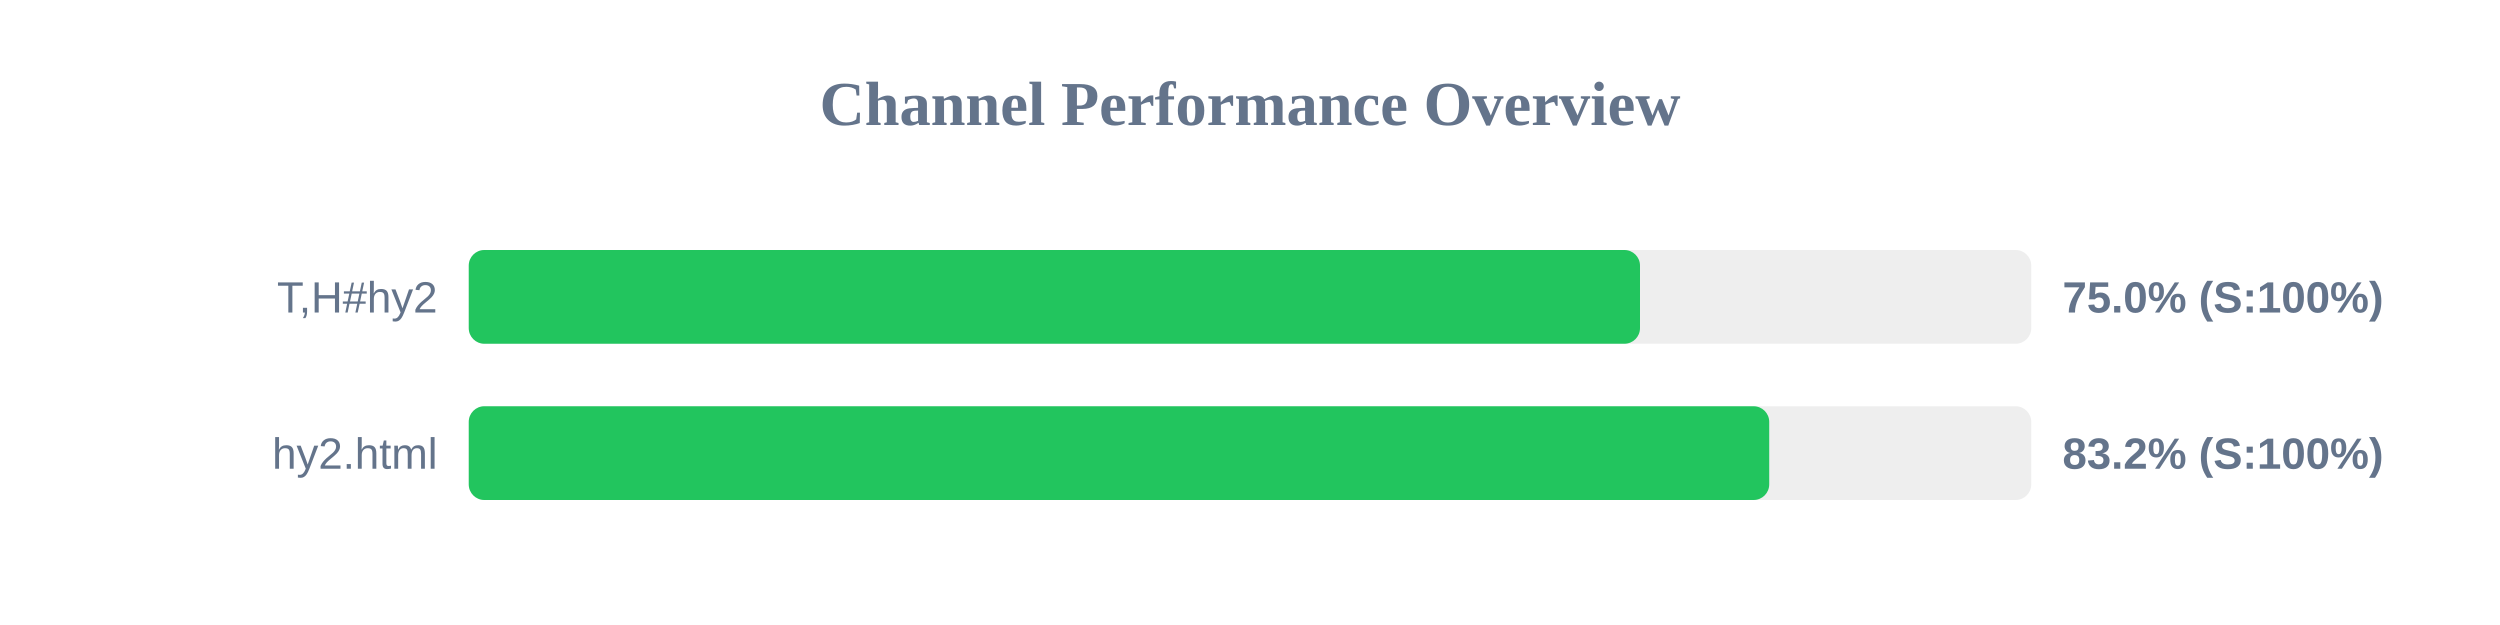
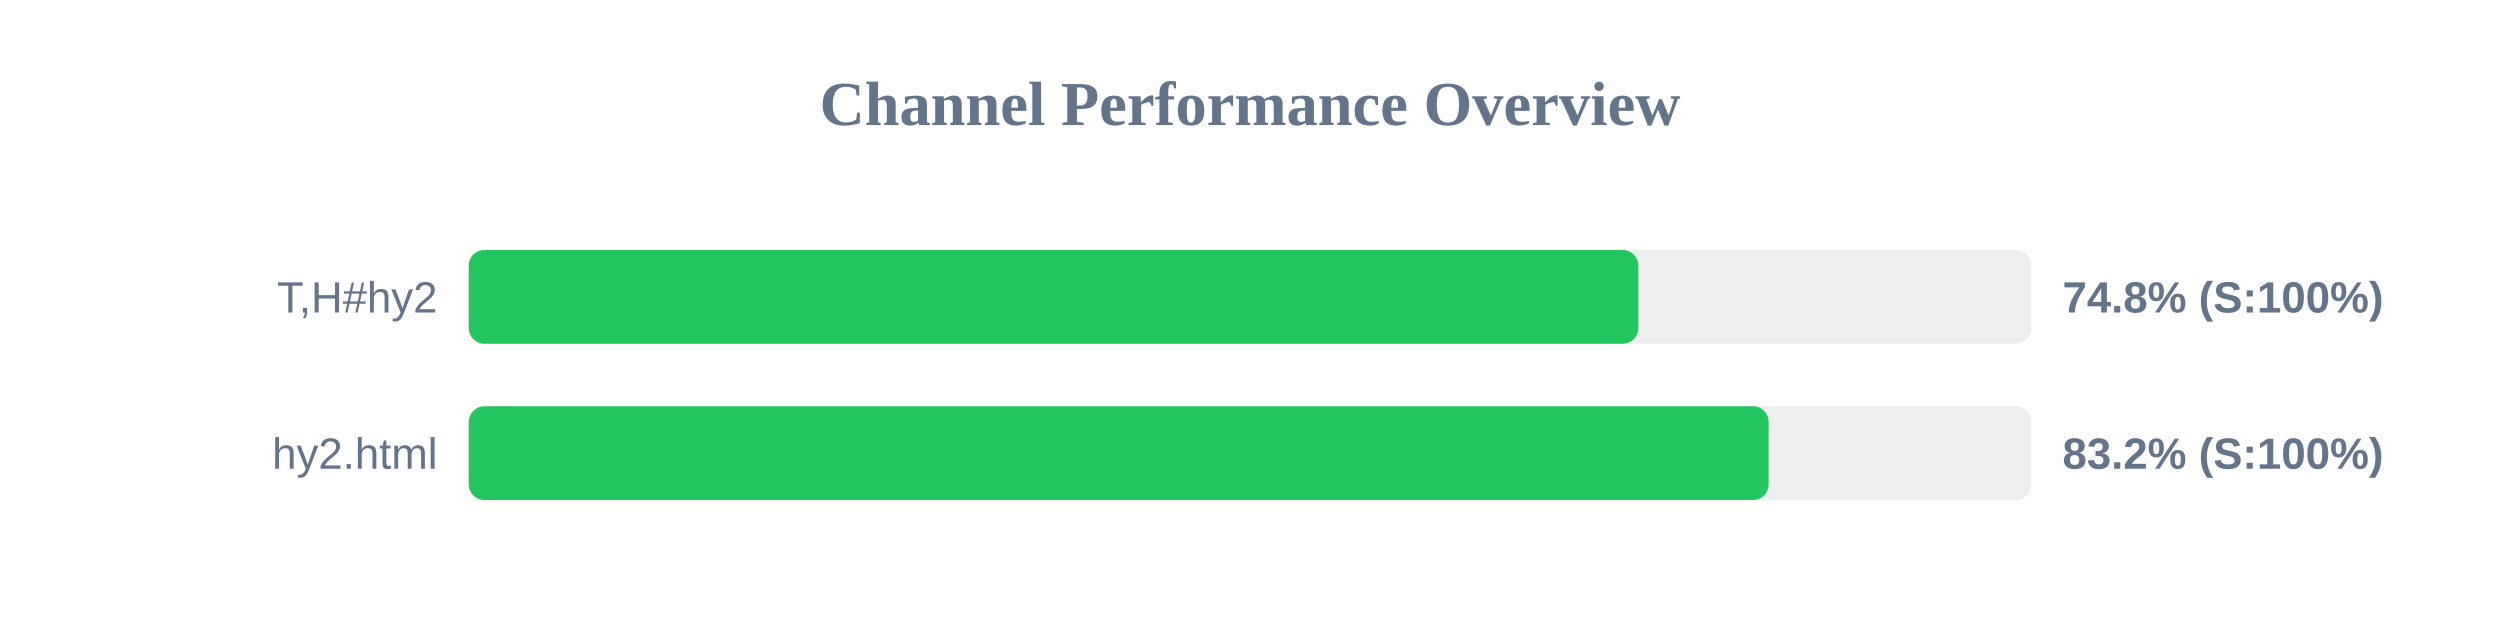
<svg xmlns="http://www.w3.org/2000/svg" width="800" height="200" version="1.1">
  <style>
        .row { font: 14px Arial; fill: #64748b; }
        .score { font: bold 14px Arial; fill: #64748b; }
    </style>
  <text x="400" y="40" text-anchor="middle" font-size="20px" font-weight="bold" fill="#64748b">Channel Performance Overview</text>
  <rect x="150" y="80" width="500" height="30" fill="#eee" rx="5" />
-   <rect x="150" y="80" width="374.8" height="30" fill="#22c55e" rx="5" />
+   <rect x="150" y="80" width="374.25" height="30" fill="#22c55e" rx="5" />
  <text x="140" y="100" text-anchor="end" class="row">T,H#hy2</text>
-   <text x="660" y="100" text-anchor="start" class="score">75.0% (S:100%)</text>
+   <text x="660" y="100" text-anchor="start" class="score">74.8% (S:100%)</text>
  <rect x="150" y="130" width="500" height="30" fill="#eee" rx="5" />
-   <rect x="150" y="130" width="416.15" height="30" fill="#22c55e" rx="5" />
+   <rect x="150" y="130" width="415.95" height="30" fill="#22c55e" rx="5" />
  <text x="140" y="150" text-anchor="end" class="row">hy2.html</text>
  <text x="660" y="150" text-anchor="start" class="score">83.2% (S:100%)</text>
</svg>
